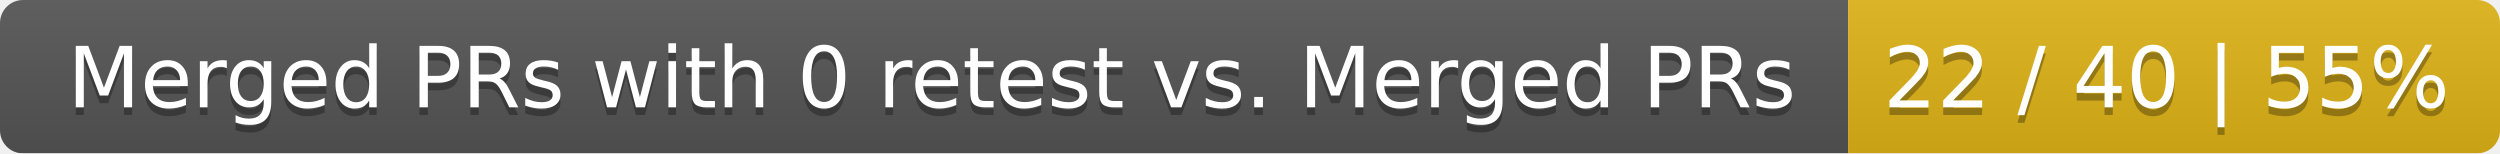
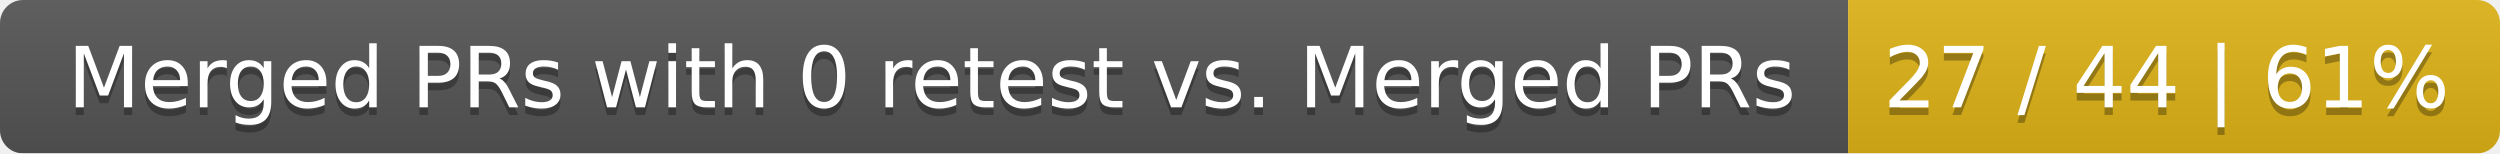
<svg xmlns="http://www.w3.org/2000/svg" width="326" height="20">
  <linearGradient id="smooth" x2="0" y2="100%">
    <stop offset="0" stop-color="#bbb" stop-opacity=".1" />
    <stop offset="1" stop-opacity=".1" />
  </linearGradient>
  <mask id="round">
    <rect width="326" height="20" rx="3" fill="#fff" />
  </mask>
  <g mask="url(#round)">
    <rect width="241" height="20" fill="#555" />
    <rect x="241" width="85" height="20" fill="#dfb317" />
    <rect width="326" height="20" fill="url(#smooth)" />
  </g>
  <g fill="#fff" text-anchor="middle" font-family="DejaVu Sans,Verdana,Geneva,sans-serif" font-size="11">
    <text x="121.5" y="15" fill="#010101" fill-opacity=".3">Merged PRs with 0 retest vs. Merged PRs</text>
    <text x="121.5" y="14">Merged PRs with 0 retest vs. Merged PRs</text>
-     <text x="282.5" y="15" fill="#010101" fill-opacity=".3">22 / 40 | 55%</text>
-     <text x="282.5" y="14">22 / 40 | 55%</text>
+     <text x="282.5" y="15" fill="#010101" fill-opacity=".3">27 / 44 | 61%</text>
+     <text x="282.5" y="14">27 / 44 | 61%</text>
  </g>
</svg>
